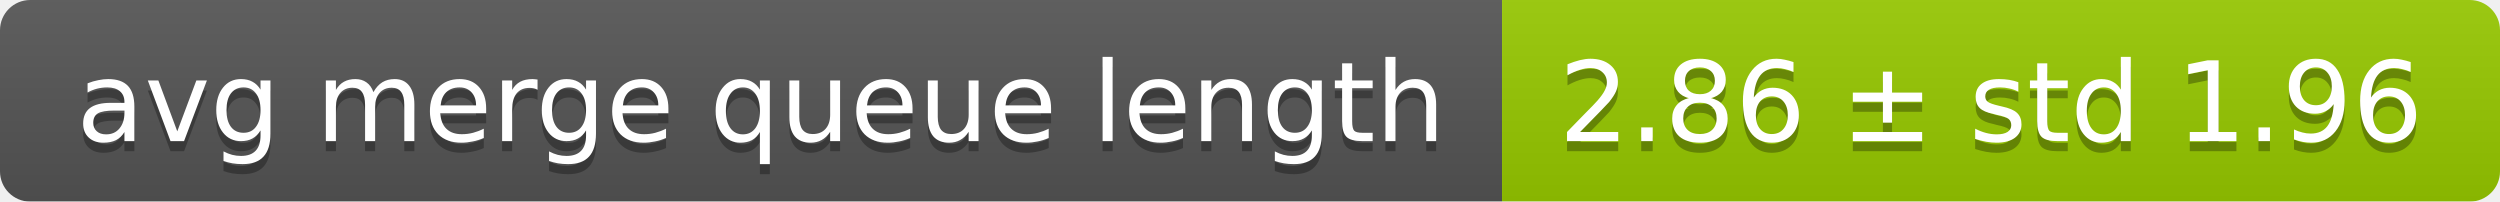
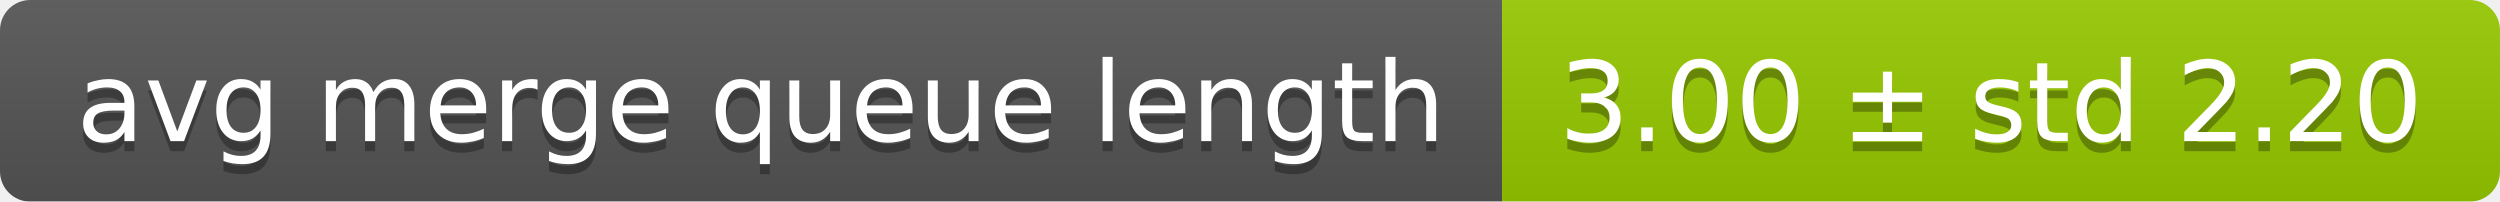
<svg xmlns="http://www.w3.org/2000/svg" width="248" height="20">
  <linearGradient id="smooth" x2="0" y2="100%">
    <stop offset="0" stop-color="#bbb" stop-opacity=".1" />
    <stop offset="1" stop-opacity=".1" />
  </linearGradient>
  <mask id="round">
    <rect width="248" height="20" rx="3" fill="#fff" />
  </mask>
  <g mask="url(#round)">
    <rect width="149" height="20" fill="#555" />
    <rect x="149" width="99" height="20" fill="#97ca00" />
    <rect width="248" height="20" fill="url(#smooth)" />
  </g>
  <g fill="#fff" text-anchor="middle" font-family="DejaVu Sans,Verdana,Geneva,sans-serif" font-size="11">
    <text x="75.5" y="15" fill="#010101" fill-opacity=".3">avg merge queue length</text>
    <text x="75.5" y="14">avg merge queue length</text>
-     <text x="197.5" y="15" fill="#010101" fill-opacity=".3">2.86 ± std 1.96</text>
-     <text x="197.5" y="14">2.86 ± std 1.96</text>
+     <text x="197.5" y="15" fill="#010101" fill-opacity=".3">3.00 ± std 2.20</text>
+     <text x="197.5" y="14">3.00 ± std 2.20</text>
  </g>
</svg>
